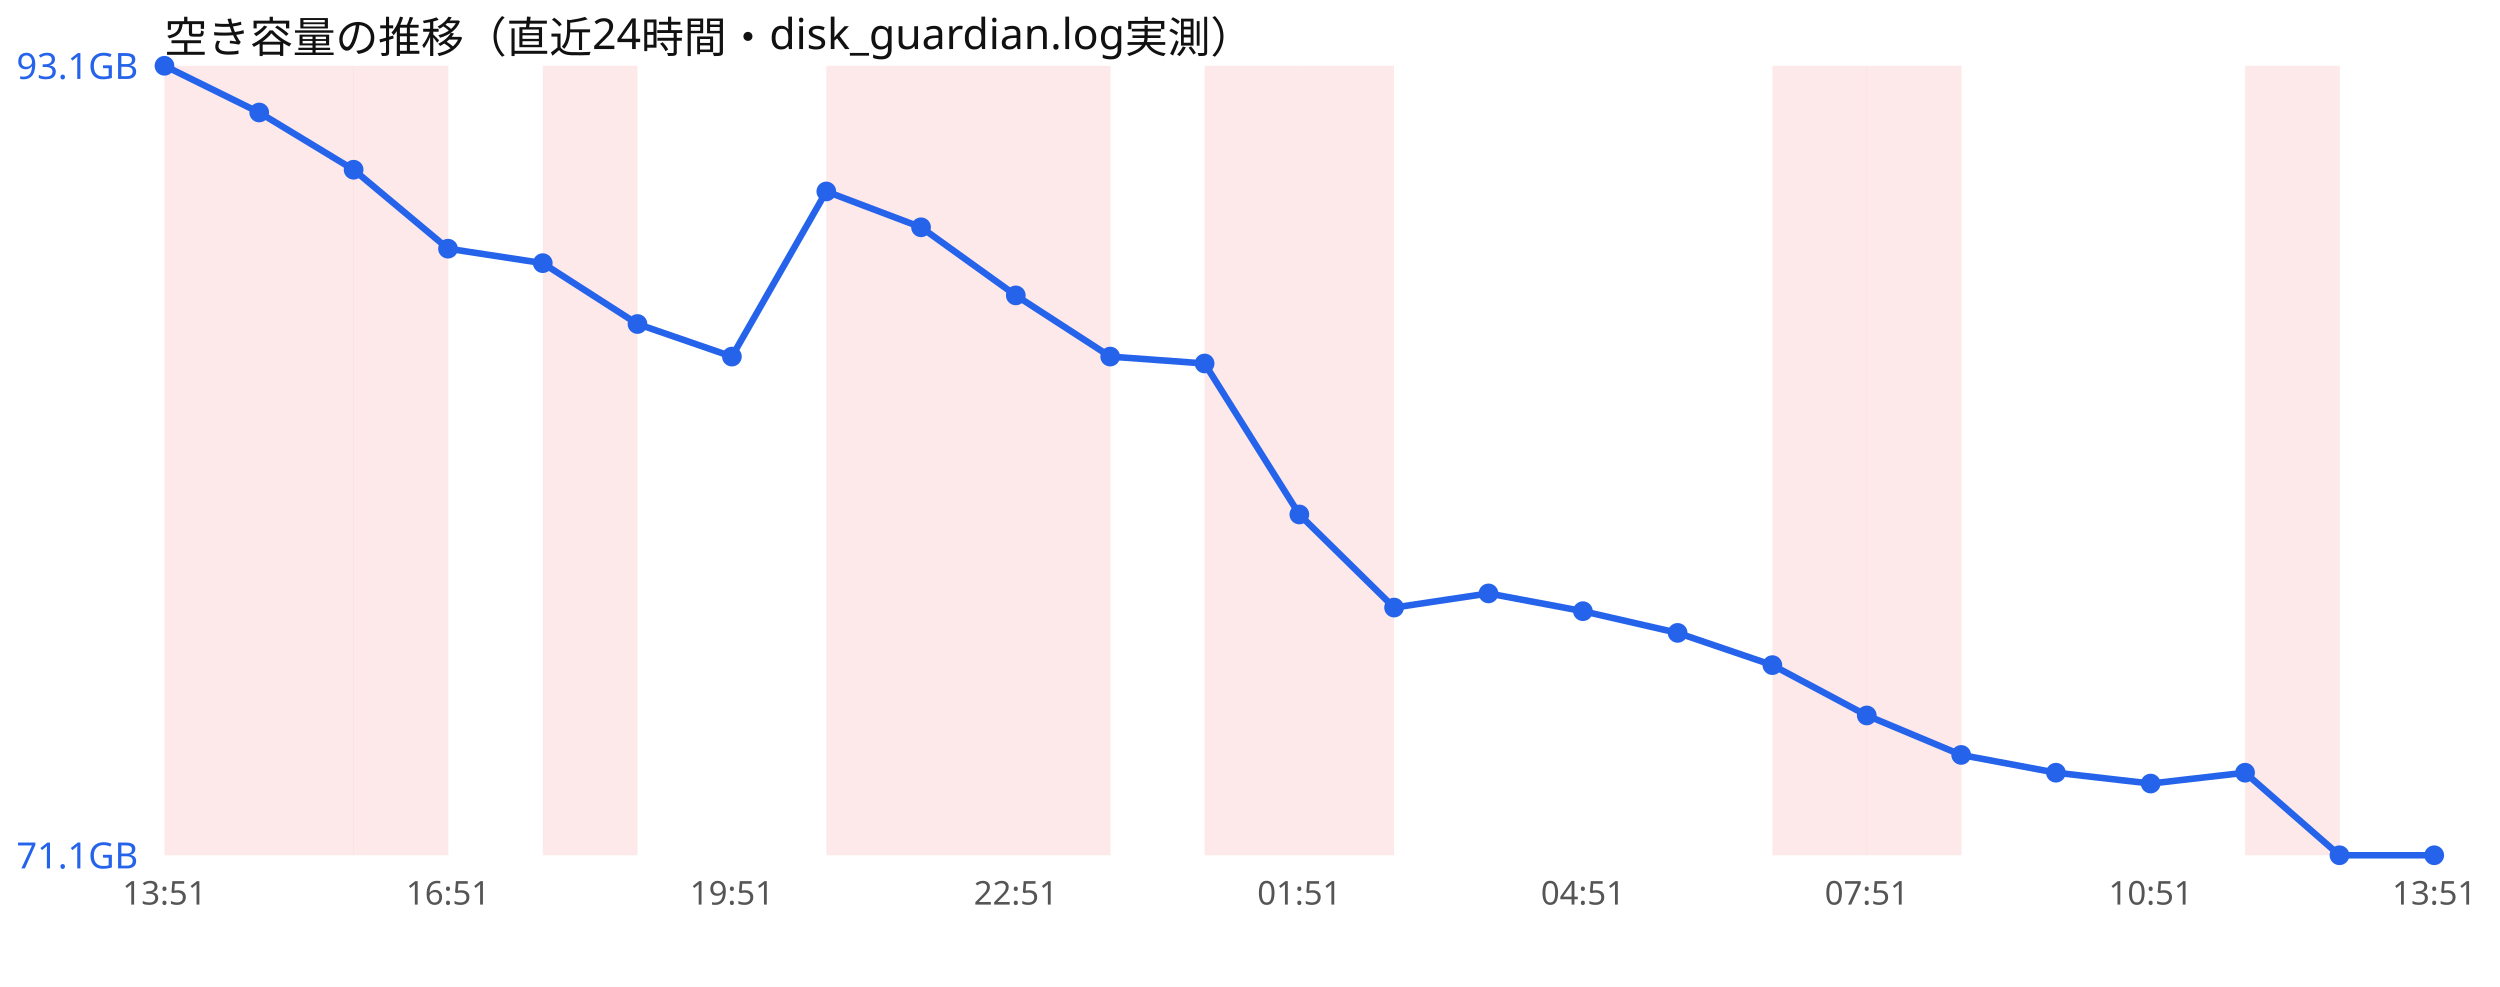
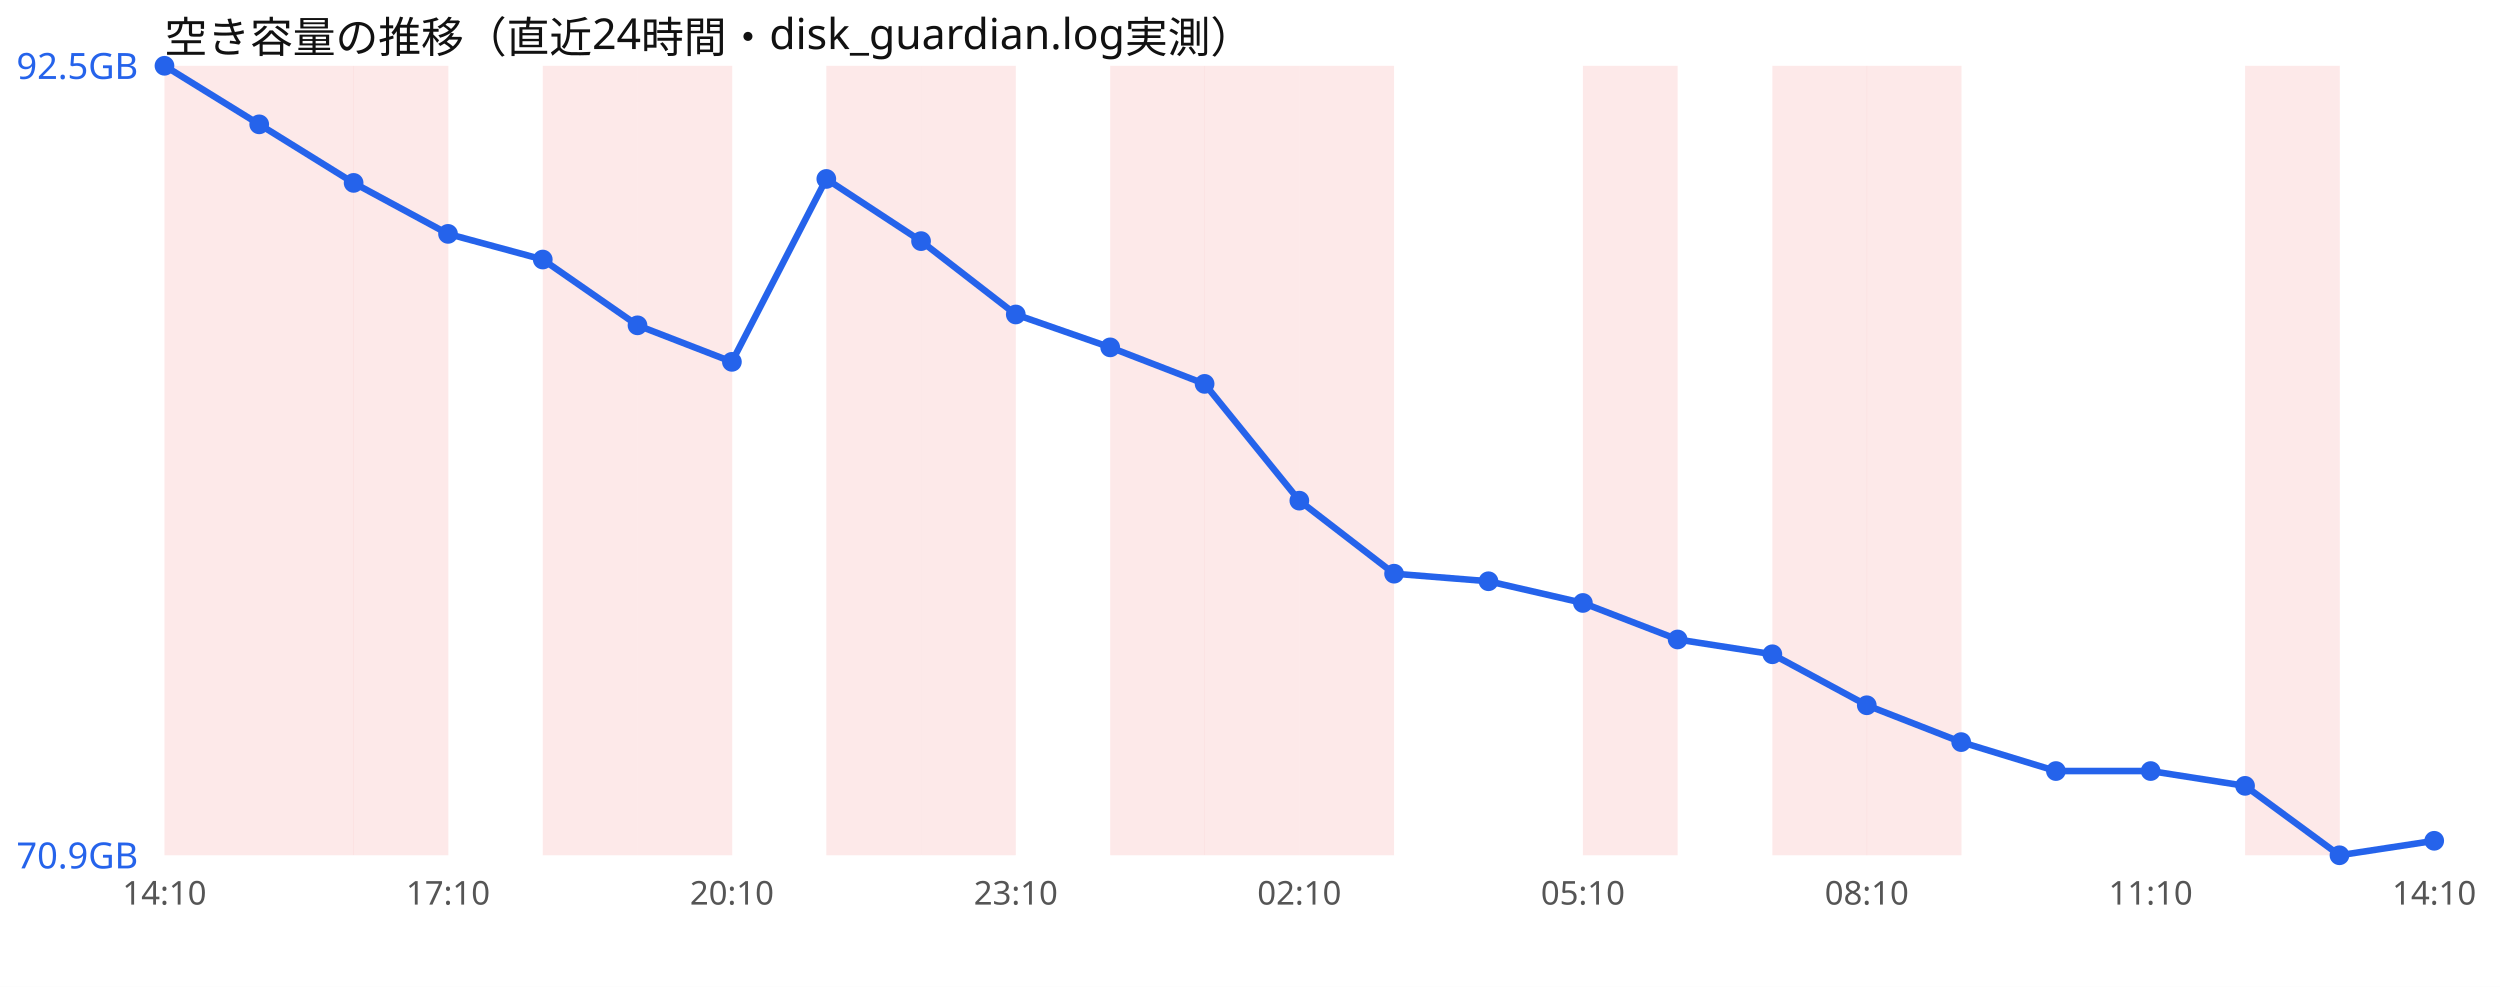
<svg xmlns="http://www.w3.org/2000/svg" width="760" height="300" viewBox="0 0 760 300" font-family="sans-serif">
  <rect width="760" height="300" fill="#ffffff" />
  <text x="50" y="16" font-size="13" fill="#111">空き容量の推移（直近24時間・disk_guardian.log実測）</text>
  <rect x="50.0" y="20" width="28.8" height="240" fill="#ef4444" opacity="0.12" />
  <rect x="78.8" y="20" width="28.8" height="240" fill="#ef4444" opacity="0.12" />
  <rect x="107.5" y="20" width="28.8" height="240" fill="#ef4444" opacity="0.12" />
  <rect x="165.0" y="20" width="28.8" height="240" fill="#ef4444" opacity="0.12" />
+   <rect x="193.8" y="20" width="28.8" height="240" fill="#ef4444" opacity="0.12" />
  <rect x="251.2" y="20" width="28.8" height="240" fill="#ef4444" opacity="0.12" />
  <rect x="280.0" y="20" width="28.8" height="240" fill="#ef4444" opacity="0.12" />
-   <rect x="308.8" y="20" width="28.8" height="240" fill="#ef4444" opacity="0.12" />
+   <rect x="337.5" y="20" width="28.8" height="240" fill="#ef4444" opacity="0.12" />
  <rect x="366.2" y="20" width="28.8" height="240" fill="#ef4444" opacity="0.12" />
  <rect x="395.0" y="20" width="28.8" height="240" fill="#ef4444" opacity="0.12" />
+   <rect x="481.2" y="20" width="28.8" height="240" fill="#ef4444" opacity="0.12" />
  <rect x="538.8" y="20" width="28.8" height="240" fill="#ef4444" opacity="0.12" />
  <rect x="567.5" y="20" width="28.8" height="240" fill="#ef4444" opacity="0.12" />
  <rect x="682.5" y="20" width="28.8" height="240" fill="#ef4444" opacity="0.12" />
-   <polyline points="50.0,20.0 78.8,34.2 107.5,51.6 136.2,75.6 165.0,80.0 193.8,98.5 222.5,108.4 251.2,58.2 280.0,69.1 308.8,89.8 337.5,108.4 366.2,110.5 395.0,156.4 423.8,184.7 452.5,180.4 481.2,185.8 510.0,192.4 538.8,202.2 567.5,217.5 596.2,229.5 625.0,234.9 653.8,238.2 682.5,234.9 711.2,260.0 740.0,260.0" fill="none" stroke="#2563eb" stroke-width="2" />
+   <polyline points="50.0,20.0 78.8,37.8 107.5,55.6 136.2,71.1 165.0,78.9 193.8,98.9 222.5,110.0 251.2,54.4 280.0,73.3 308.8,95.6 337.5,105.6 366.2,116.7 395.0,152.2 423.8,174.4 452.5,176.7 481.2,183.3 510.0,194.4 538.8,198.9 567.5,214.4 596.2,225.6 625.0,234.4 653.8,234.4 682.5,238.9 711.2,260.0 740.0,255.6" fill="none" stroke="#2563eb" stroke-width="2" />
  <circle cx="50.0" cy="20.0" r="3" fill="#2563eb" />
-   <circle cx="78.8" cy="34.2" r="3" fill="#2563eb" />
-   <circle cx="107.5" cy="51.6" r="3" fill="#2563eb" />
-   <circle cx="136.2" cy="75.6" r="3" fill="#2563eb" />
-   <circle cx="165.0" cy="80.0" r="3" fill="#2563eb" />
-   <circle cx="193.8" cy="98.5" r="3" fill="#2563eb" />
-   <circle cx="222.5" cy="108.4" r="3" fill="#2563eb" />
-   <circle cx="251.2" cy="58.2" r="3" fill="#2563eb" />
-   <circle cx="280.0" cy="69.1" r="3" fill="#2563eb" />
-   <circle cx="308.8" cy="89.8" r="3" fill="#2563eb" />
-   <circle cx="337.5" cy="108.4" r="3" fill="#2563eb" />
-   <circle cx="366.2" cy="110.5" r="3" fill="#2563eb" />
-   <circle cx="395.0" cy="156.4" r="3" fill="#2563eb" />
-   <circle cx="423.8" cy="184.7" r="3" fill="#2563eb" />
-   <circle cx="452.5" cy="180.4" r="3" fill="#2563eb" />
-   <circle cx="481.2" cy="185.8" r="3" fill="#2563eb" />
-   <circle cx="510.0" cy="192.4" r="3" fill="#2563eb" />
-   <circle cx="538.8" cy="202.2" r="3" fill="#2563eb" />
-   <circle cx="567.5" cy="217.5" r="3" fill="#2563eb" />
-   <circle cx="596.2" cy="229.5" r="3" fill="#2563eb" />
-   <circle cx="625.0" cy="234.9" r="3" fill="#2563eb" />
-   <circle cx="653.8" cy="238.2" r="3" fill="#2563eb" />
-   <circle cx="682.5" cy="234.9" r="3" fill="#2563eb" />
+   <circle cx="78.8" cy="37.8" r="3" fill="#2563eb" />
+   <circle cx="107.5" cy="55.6" r="3" fill="#2563eb" />
+   <circle cx="136.2" cy="71.1" r="3" fill="#2563eb" />
+   <circle cx="165.0" cy="78.9" r="3" fill="#2563eb" />
+   <circle cx="193.8" cy="98.9" r="3" fill="#2563eb" />
+   <circle cx="222.5" cy="110.0" r="3" fill="#2563eb" />
+   <circle cx="251.2" cy="54.4" r="3" fill="#2563eb" />
+   <circle cx="280.0" cy="73.3" r="3" fill="#2563eb" />
+   <circle cx="308.8" cy="95.6" r="3" fill="#2563eb" />
+   <circle cx="337.5" cy="105.6" r="3" fill="#2563eb" />
+   <circle cx="366.2" cy="116.7" r="3" fill="#2563eb" />
+   <circle cx="395.0" cy="152.2" r="3" fill="#2563eb" />
+   <circle cx="423.8" cy="174.4" r="3" fill="#2563eb" />
+   <circle cx="452.5" cy="176.7" r="3" fill="#2563eb" />
+   <circle cx="481.2" cy="183.3" r="3" fill="#2563eb" />
+   <circle cx="510.0" cy="194.4" r="3" fill="#2563eb" />
+   <circle cx="538.8" cy="198.9" r="3" fill="#2563eb" />
+   <circle cx="567.5" cy="214.4" r="3" fill="#2563eb" />
+   <circle cx="596.2" cy="225.6" r="3" fill="#2563eb" />
+   <circle cx="625.0" cy="234.4" r="3" fill="#2563eb" />
+   <circle cx="653.8" cy="234.4" r="3" fill="#2563eb" />
+   <circle cx="682.5" cy="238.9" r="3" fill="#2563eb" />
  <circle cx="711.2" cy="260.0" r="3" fill="#2563eb" />
-   <circle cx="740.0" cy="260.0" r="3" fill="#2563eb" />
-   <text x="5" y="24.0" font-size="11" fill="#2563eb">93.1GB</text>
-   <text x="5" y="264.0" font-size="11" fill="#2563eb">71.1GB</text>
-   <text x="50.0" y="275" font-size="10" fill="#555" text-anchor="middle">13:51</text>
-   <text x="136.2" y="275" font-size="10" fill="#555" text-anchor="middle">16:51</text>
-   <text x="222.5" y="275" font-size="10" fill="#555" text-anchor="middle">19:51</text>
-   <text x="308.8" y="275" font-size="10" fill="#555" text-anchor="middle">22:51</text>
-   <text x="395.0" y="275" font-size="10" fill="#555" text-anchor="middle">01:51</text>
-   <text x="481.2" y="275" font-size="10" fill="#555" text-anchor="middle">04:51</text>
-   <text x="567.5" y="275" font-size="10" fill="#555" text-anchor="middle">07:51</text>
-   <text x="653.8" y="275" font-size="10" fill="#555" text-anchor="middle">10:51</text>
-   <text x="740.0" y="275" font-size="10" fill="#555" text-anchor="middle">13:51</text>
+   <circle cx="740.0" cy="255.6" r="3" fill="#2563eb" />
+   <text x="5" y="24.0" font-size="11" fill="#2563eb">92.5GB</text>
+   <text x="5" y="264.0" font-size="11" fill="#2563eb">70.9GB</text>
+   <text x="50.0" y="275" font-size="10" fill="#555" text-anchor="middle">14:10</text>
+   <text x="136.2" y="275" font-size="10" fill="#555" text-anchor="middle">17:10</text>
+   <text x="222.5" y="275" font-size="10" fill="#555" text-anchor="middle">20:10</text>
+   <text x="308.8" y="275" font-size="10" fill="#555" text-anchor="middle">23:10</text>
+   <text x="395.0" y="275" font-size="10" fill="#555" text-anchor="middle">02:10</text>
+   <text x="481.2" y="275" font-size="10" fill="#555" text-anchor="middle">05:10</text>
+   <text x="567.5" y="275" font-size="10" fill="#555" text-anchor="middle">08:10</text>
+   <text x="653.8" y="275" font-size="10" fill="#555" text-anchor="middle">11:10</text>
+   <text x="740.0" y="275" font-size="10" fill="#555" text-anchor="middle">14:10</text>
</svg>
